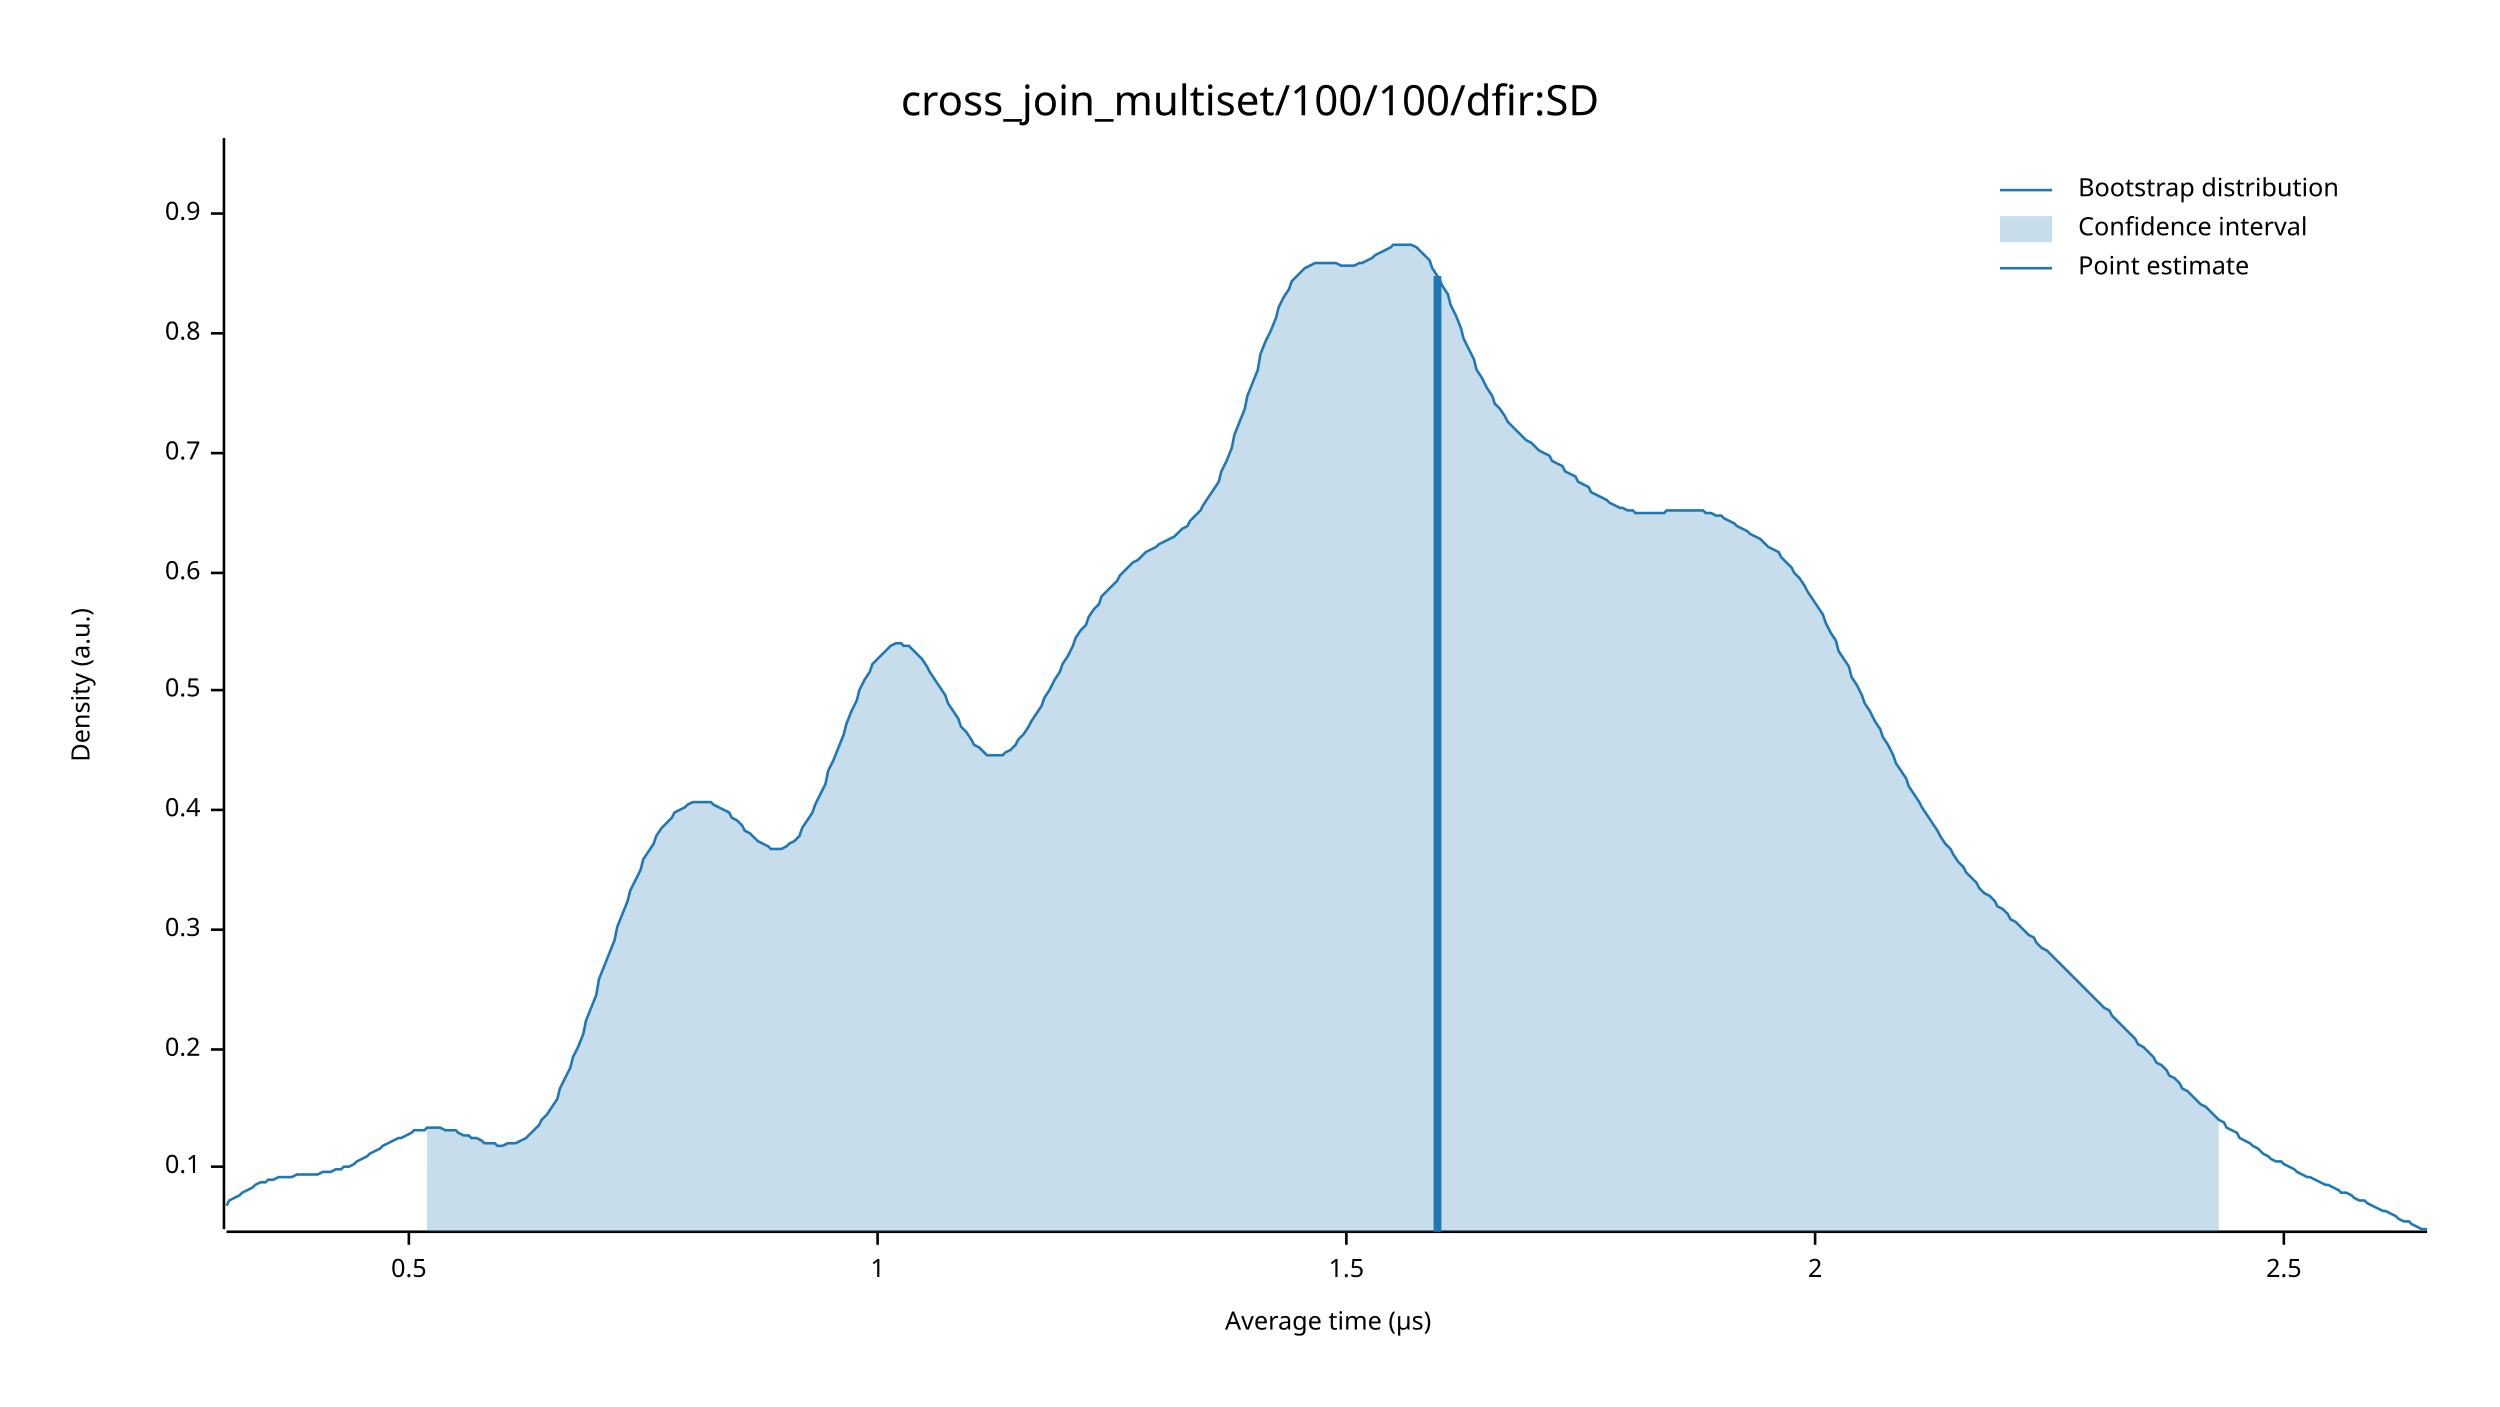
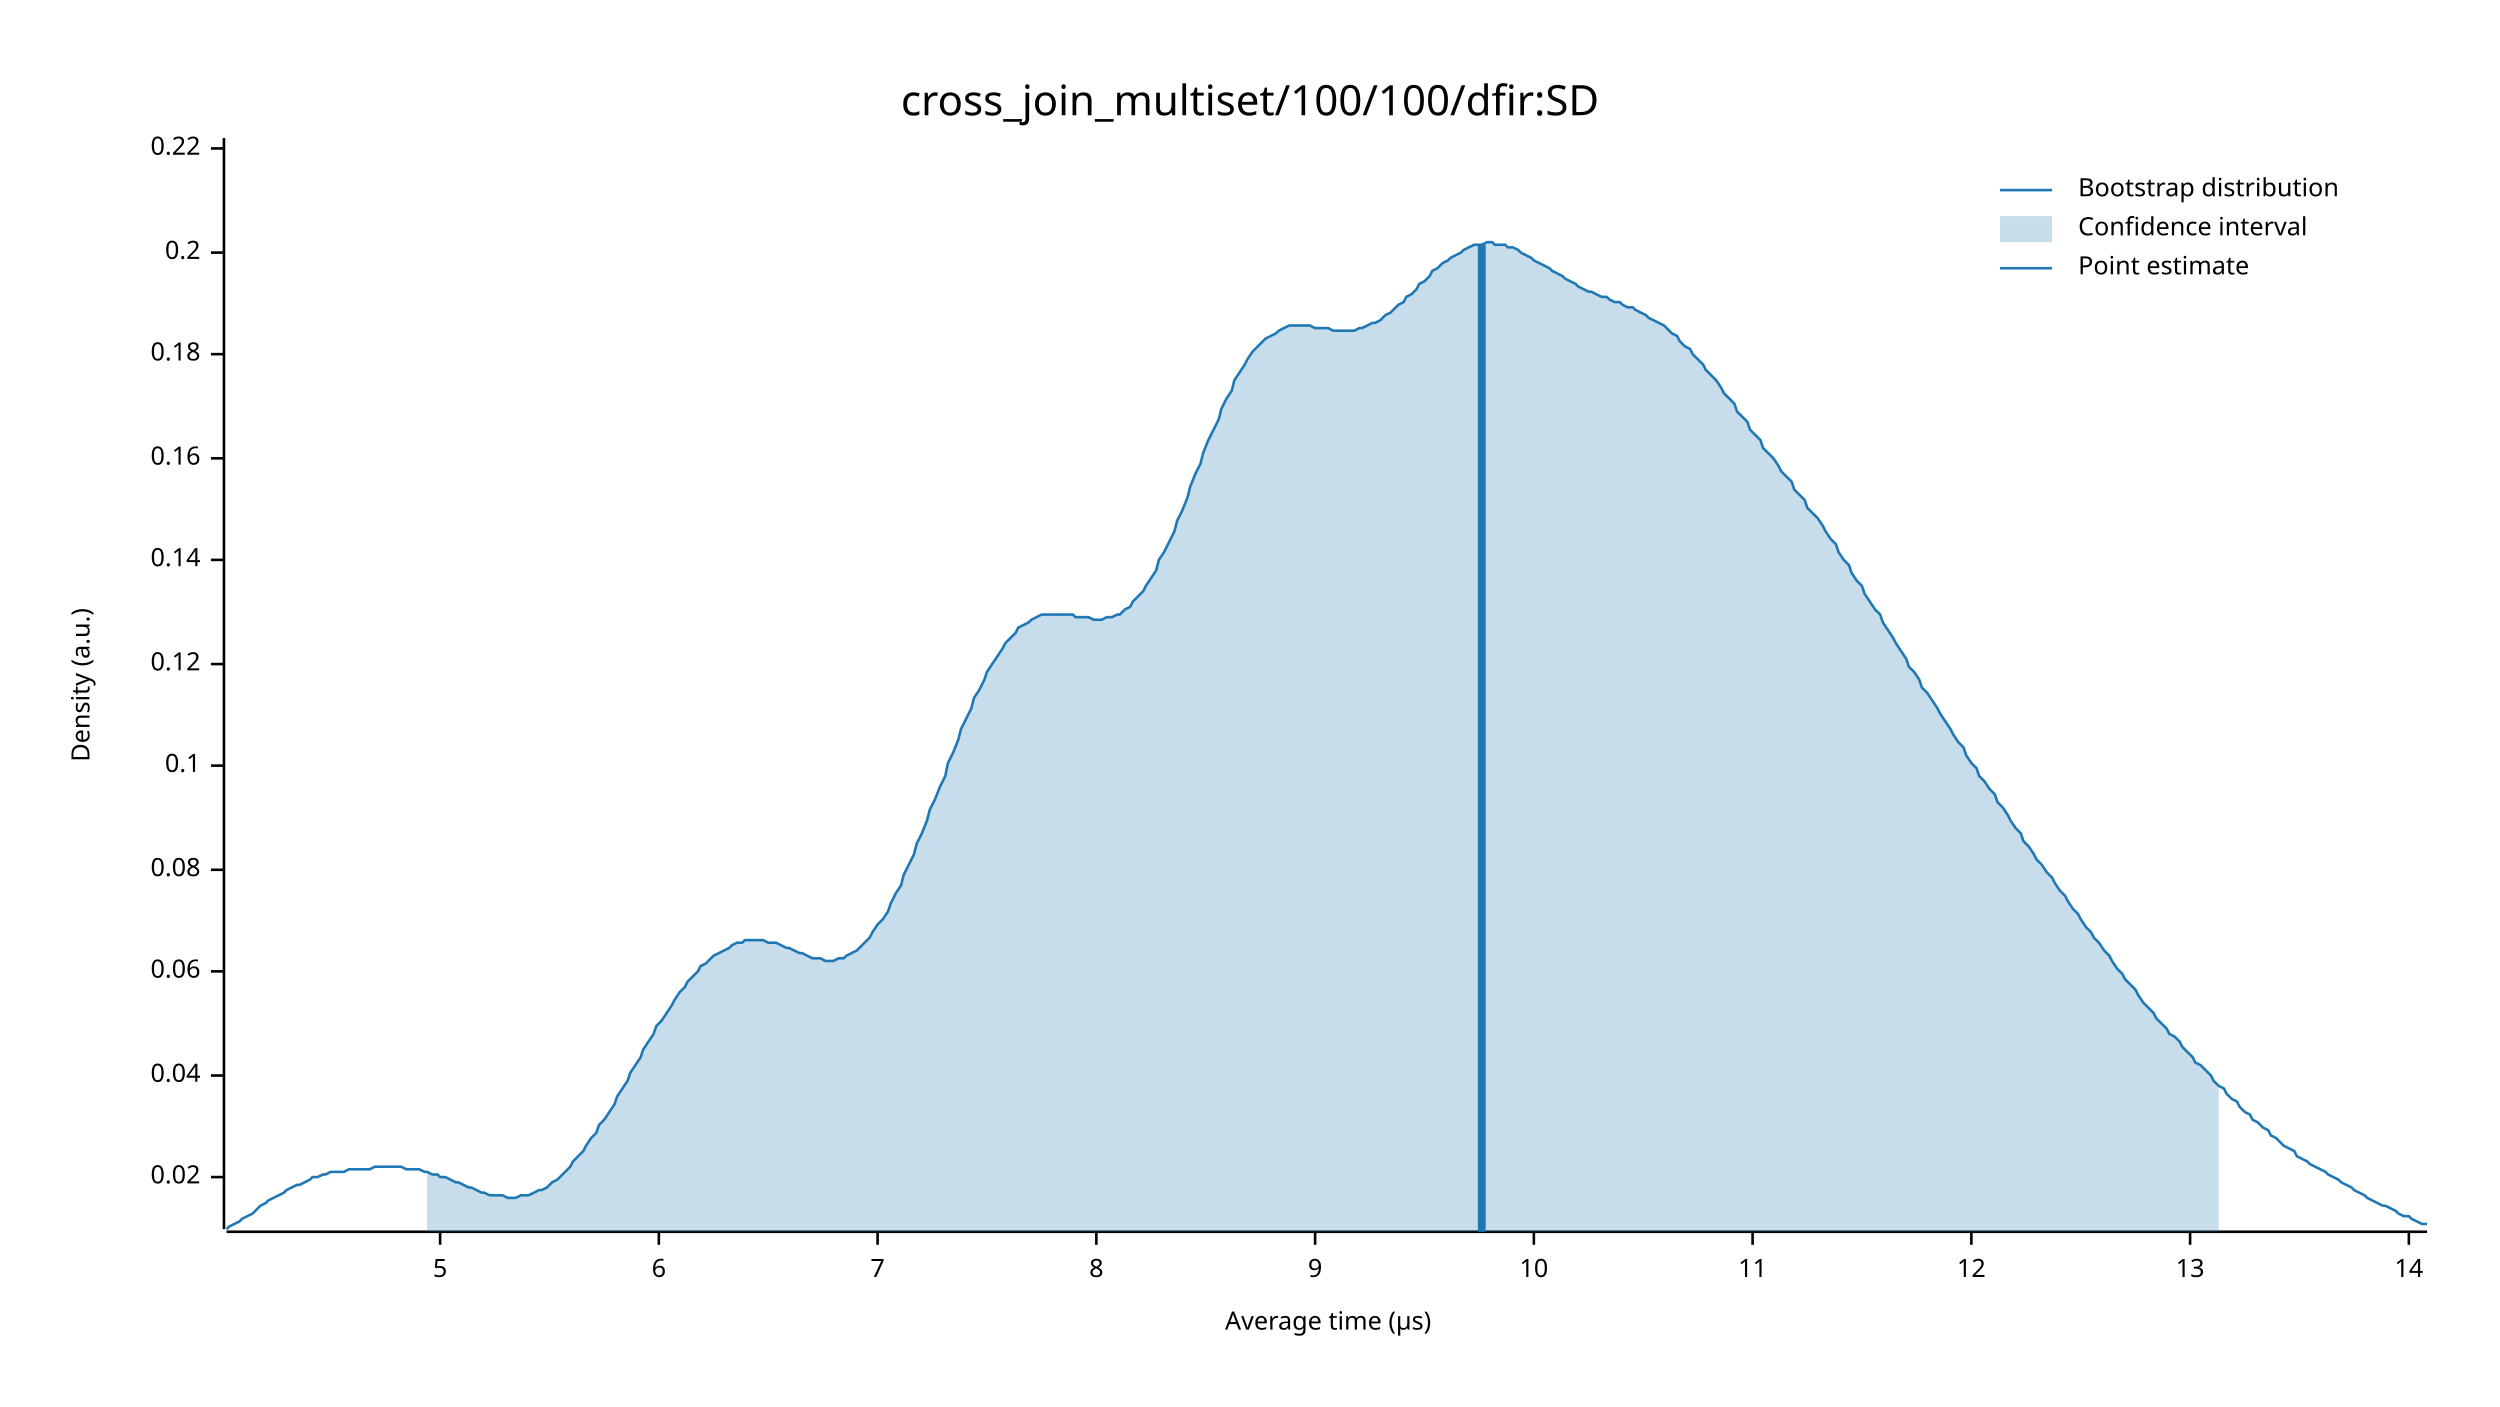
<svg xmlns="http://www.w3.org/2000/svg" width="960" height="540" viewBox="0 0 960 540">
  <text x="480" y="32" dy="0.76em" text-anchor="middle" font-family="sans-serif" font-size="16.129" opacity="1" fill="#000000">
cross_join_multiset/100/100/dfir:SD
</text>
  <text x="27" y="263" dy="0.76em" text-anchor="middle" font-family="sans-serif" font-size="9.677" opacity="1" fill="#000000" transform="rotate(270, 27, 263)">
Density (a.u.)
</text>
  <text x="510" y="513" dy="-0.5ex" text-anchor="middle" font-family="sans-serif" font-size="9.677" opacity="1" fill="#000000">
Average time (µs)
</text>
  <polyline fill="none" opacity="1" stroke="#000000" stroke-width="1" points="86,53 86,472 " />
-   <text x="77" y="448" dy="0.5ex" text-anchor="end" font-family="sans-serif" font-size="9.677" opacity="1" fill="#000000">
+   <text x="77" y="452" dy="0.5ex" text-anchor="end" font-family="sans-serif" font-size="9.677" opacity="1" fill="#000000">
+ 0.02
+ </text>
+   <polyline fill="none" opacity="1" stroke="#000000" stroke-width="1" points="81,452 86,452 " />
+   <text x="77" y="413" dy="0.5ex" text-anchor="end" font-family="sans-serif" font-size="9.677" opacity="1" fill="#000000">
+ 0.04
+ </text>
+   <polyline fill="none" opacity="1" stroke="#000000" stroke-width="1" points="81,413 86,413 " />
+   <text x="77" y="373" dy="0.5ex" text-anchor="end" font-family="sans-serif" font-size="9.677" opacity="1" fill="#000000">
+ 0.06
+ </text>
+   <polyline fill="none" opacity="1" stroke="#000000" stroke-width="1" points="81,373 86,373 " />
+   <text x="77" y="334" dy="0.5ex" text-anchor="end" font-family="sans-serif" font-size="9.677" opacity="1" fill="#000000">
+ 0.08
+ </text>
+   <polyline fill="none" opacity="1" stroke="#000000" stroke-width="1" points="81,334 86,334 " />
+   <text x="77" y="294" dy="0.5ex" text-anchor="end" font-family="sans-serif" font-size="9.677" opacity="1" fill="#000000">
0.1
</text>
-   <polyline fill="none" opacity="1" stroke="#000000" stroke-width="1" points="81,448 86,448 " />
-   <text x="77" y="403" dy="0.5ex" text-anchor="end" font-family="sans-serif" font-size="9.677" opacity="1" fill="#000000">
+   <polyline fill="none" opacity="1" stroke="#000000" stroke-width="1" points="81,294 86,294 " />
+   <text x="77" y="255" dy="0.5ex" text-anchor="end" font-family="sans-serif" font-size="9.677" opacity="1" fill="#000000">
+ 0.12
+ </text>
+   <polyline fill="none" opacity="1" stroke="#000000" stroke-width="1" points="81,255 86,255 " />
+   <text x="77" y="215" dy="0.5ex" text-anchor="end" font-family="sans-serif" font-size="9.677" opacity="1" fill="#000000">
+ 0.14
+ </text>
+   <polyline fill="none" opacity="1" stroke="#000000" stroke-width="1" points="81,215 86,215 " />
+   <text x="77" y="176" dy="0.5ex" text-anchor="end" font-family="sans-serif" font-size="9.677" opacity="1" fill="#000000">
+ 0.16
+ </text>
+   <polyline fill="none" opacity="1" stroke="#000000" stroke-width="1" points="81,176 86,176 " />
+   <text x="77" y="136" dy="0.5ex" text-anchor="end" font-family="sans-serif" font-size="9.677" opacity="1" fill="#000000">
+ 0.18
+ </text>
+   <polyline fill="none" opacity="1" stroke="#000000" stroke-width="1" points="81,136 86,136 " />
+   <text x="77" y="97" dy="0.5ex" text-anchor="end" font-family="sans-serif" font-size="9.677" opacity="1" fill="#000000">
0.2
</text>
-   <polyline fill="none" opacity="1" stroke="#000000" stroke-width="1" points="81,403 86,403 " />
-   <text x="77" y="357" dy="0.5ex" text-anchor="end" font-family="sans-serif" font-size="9.677" opacity="1" fill="#000000">
- 0.3
+   <polyline fill="none" opacity="1" stroke="#000000" stroke-width="1" points="81,97 86,97 " />
+   <text x="77" y="57" dy="0.5ex" text-anchor="end" font-family="sans-serif" font-size="9.677" opacity="1" fill="#000000">
+ 0.22
</text>
-   <polyline fill="none" opacity="1" stroke="#000000" stroke-width="1" points="81,357 86,357 " />
-   <text x="77" y="311" dy="0.5ex" text-anchor="end" font-family="sans-serif" font-size="9.677" opacity="1" fill="#000000">
- 0.4
+   <polyline fill="none" opacity="1" stroke="#000000" stroke-width="1" points="81,57 86,57 " />
+   <polyline fill="none" opacity="1" stroke="#000000" stroke-width="1" points="87,473 932,473 " />
+   <text x="169" y="483" dy="0.76em" text-anchor="middle" font-family="sans-serif" font-size="9.677" opacity="1" fill="#000000">
+ 5
</text>
-   <polyline fill="none" opacity="1" stroke="#000000" stroke-width="1" points="81,311 86,311 " />
-   <text x="77" y="265" dy="0.5ex" text-anchor="end" font-family="sans-serif" font-size="9.677" opacity="1" fill="#000000">
- 0.5
+   <polyline fill="none" opacity="1" stroke="#000000" stroke-width="1" points="169,473 169,478 " />
+   <text x="253" y="483" dy="0.76em" text-anchor="middle" font-family="sans-serif" font-size="9.677" opacity="1" fill="#000000">
+ 6
</text>
-   <polyline fill="none" opacity="1" stroke="#000000" stroke-width="1" points="81,265 86,265 " />
-   <text x="77" y="220" dy="0.5ex" text-anchor="end" font-family="sans-serif" font-size="9.677" opacity="1" fill="#000000">
- 0.6
- </text>
-   <polyline fill="none" opacity="1" stroke="#000000" stroke-width="1" points="81,220 86,220 " />
-   <text x="77" y="174" dy="0.5ex" text-anchor="end" font-family="sans-serif" font-size="9.677" opacity="1" fill="#000000">
- 0.7
- </text>
-   <polyline fill="none" opacity="1" stroke="#000000" stroke-width="1" points="81,174 86,174 " />
-   <text x="77" y="128" dy="0.5ex" text-anchor="end" font-family="sans-serif" font-size="9.677" opacity="1" fill="#000000">
- 0.8
- </text>
-   <polyline fill="none" opacity="1" stroke="#000000" stroke-width="1" points="81,128 86,128 " />
-   <text x="77" y="82" dy="0.5ex" text-anchor="end" font-family="sans-serif" font-size="9.677" opacity="1" fill="#000000">
- 0.9
- </text>
-   <polyline fill="none" opacity="1" stroke="#000000" stroke-width="1" points="81,82 86,82 " />
-   <polyline fill="none" opacity="1" stroke="#000000" stroke-width="1" points="87,473 932,473 " />
-   <text x="157" y="483" dy="0.76em" text-anchor="middle" font-family="sans-serif" font-size="9.677" opacity="1" fill="#000000">
- 0.5
- </text>
-   <polyline fill="none" opacity="1" stroke="#000000" stroke-width="1" points="157,473 157,478 " />
+   <polyline fill="none" opacity="1" stroke="#000000" stroke-width="1" points="253,473 253,478 " />
  <text x="337" y="483" dy="0.76em" text-anchor="middle" font-family="sans-serif" font-size="9.677" opacity="1" fill="#000000">
- 1
+ 7
</text>
  <polyline fill="none" opacity="1" stroke="#000000" stroke-width="1" points="337,473 337,478 " />
-   <text x="517" y="483" dy="0.76em" text-anchor="middle" font-family="sans-serif" font-size="9.677" opacity="1" fill="#000000">
- 1.5
+   <text x="421" y="483" dy="0.76em" text-anchor="middle" font-family="sans-serif" font-size="9.677" opacity="1" fill="#000000">
+ 8
</text>
-   <polyline fill="none" opacity="1" stroke="#000000" stroke-width="1" points="517,473 517,478 " />
-   <text x="697" y="483" dy="0.76em" text-anchor="middle" font-family="sans-serif" font-size="9.677" opacity="1" fill="#000000">
- 2
+   <polyline fill="none" opacity="1" stroke="#000000" stroke-width="1" points="421,473 421,478 " />
+   <text x="505" y="483" dy="0.76em" text-anchor="middle" font-family="sans-serif" font-size="9.677" opacity="1" fill="#000000">
+ 9
</text>
-   <polyline fill="none" opacity="1" stroke="#000000" stroke-width="1" points="697,473 697,478 " />
-   <text x="877" y="483" dy="0.76em" text-anchor="middle" font-family="sans-serif" font-size="9.677" opacity="1" fill="#000000">
- 2.5
+   <polyline fill="none" opacity="1" stroke="#000000" stroke-width="1" points="505,473 505,478 " />
+   <text x="589" y="483" dy="0.76em" text-anchor="middle" font-family="sans-serif" font-size="9.677" opacity="1" fill="#000000">
+ 10
</text>
-   <polyline fill="none" opacity="1" stroke="#000000" stroke-width="1" points="877,473 877,478 " />
-   <polyline fill="none" opacity="1" stroke="#1F78B4" stroke-width="1" points="87,463 88,461 90,460 92,459 93,458 95,457 97,456 98,455 100,454 102,454 103,453 105,453 107,452 109,452 110,452 112,452 114,451 115,451 117,451 119,451 120,451 122,451 124,450 125,450 127,450 129,449 131,449 132,448 134,448 136,447 137,446 139,445 141,444 142,443 144,442 146,441 147,440 149,439 151,438 153,437 154,437 156,436 158,435 159,434 161,434 163,434 164,433 166,433 168,433 169,433 171,434 173,434 175,434 176,435 178,436 180,436 181,437 183,437 185,438 186,439 188,439 190,439 191,440 193,440 195,439 197,439 198,439 200,438 202,437 203,436 205,434 207,432 208,430 210,428 212,425 214,422 215,418 217,414 219,410 220,406 222,402 224,397 225,392 227,387 229,382 230,376 232,371 234,366 236,361 237,356 239,351 241,346 242,342 244,338 246,334 247,330 249,327 251,324 252,321 254,318 256,316 258,314 259,312 261,311 263,310 264,309 266,308 268,308 269,308 271,308 273,308 274,309 276,310 278,311 280,312 281,314 283,315 285,317 286,319 288,320 290,322 291,323 293,324 295,325 296,326 298,326 300,326 302,325 303,324 305,323 307,321 308,318 310,315 312,312 313,309 315,305 317,301 318,296 320,292 322,287 324,282 325,278 327,273 329,269 330,265 332,261 334,258 335,255 337,253 339,251 341,249 342,248 344,247 346,247 347,248 349,248 351,250 352,251 354,253 356,256 357,258 359,261 361,264 363,267 364,270 366,273 368,276 369,279 371,281 373,284 374,286 376,287 378,289 379,290 381,290 383,290 385,290 386,289 388,288 390,286 391,284 393,282 395,279 396,277 398,274 400,271 401,268 403,265 405,261 407,258 408,255 410,252 412,248 413,245 415,242 417,240 418,237 420,234 422,232 423,229 425,227 427,225 429,223 430,221 432,219 434,217 435,216 437,215 439,213 440,212 442,211 444,210 445,209 447,208 449,207 451,206 452,205 454,203 456,202 457,200 459,198 461,196 462,194 464,191 466,188 468,185 469,181 471,177 473,172 474,167 476,162 478,157 479,152 481,147 483,142 484,136 486,131 488,127 490,122 491,118 493,114 495,111 496,108 498,106 500,104 501,103 503,102 505,101 506,101 508,101 510,101 512,101 513,101 515,102 517,102 518,102 520,102 522,101 523,101 525,100 527,99 528,98 530,97 532,96 534,95 535,94 537,94 539,94 540,94 542,94 544,95 545,96 547,98 549,100 550,103 552,106 554,110 556,113 557,117 559,121 561,126 562,130 564,134 566,138 567,142 569,145 571,149 573,152 574,155 576,157 578,160 579,162 581,164 583,166 584,167 586,169 588,170 589,171 591,173 593,174 595,175 596,177 598,178 600,179 601,181 603,182 605,183 606,185 608,186 610,187 611,189 613,190 615,191 617,192 618,193 620,194 622,195 623,195 625,196 627,196 628,197 630,197 632,197 633,197 635,197 637,197 639,197 640,196 642,196 644,196 645,196 647,196 649,196 650,196 652,196 654,196 655,197 657,197 659,198 661,198 662,199 664,200 666,201 667,202 669,203 671,204 672,205 674,206 676,207 677,208 679,210 681,211 683,212 684,214 686,216 688,218 689,220 691,222 693,225 694,227 696,230 698,233 700,236 701,239 703,243 705,246 706,250 708,253 710,256 711,260 713,263 715,267 716,270 718,273 720,277 722,280 723,283 725,286 727,290 728,293 730,296 732,299 733,302 735,305 737,308 738,310 740,313 742,316 744,319 745,321 747,324 749,326 750,328 752,331 754,333 755,335 757,337 759,339 760,341 762,343 764,344 766,346 767,348 769,349 771,351 772,353 774,354 776,356 777,357 779,359 781,360 782,362 784,364 786,365 788,367 789,368 791,370 793,372 794,373 796,375 798,377 799,378 801,380 803,382 804,383 806,385 808,387 810,388 811,390 813,392 815,394 816,395 818,397 820,399 821,401 823,402 825,404 827,406 828,408 830,409 832,411 833,413 835,414 837,416 838,418 840,419 842,421 843,422 845,424 847,425 849,427 850,428 852,430 854,431 855,433 857,434 859,435 860,437 862,438 864,439 865,440 867,441 869,443 871,444 872,445 874,446 876,446 877,447 879,448 881,449 882,450 884,451 886,452 887,452 889,453 891,454 893,455 894,455 896,456 898,457 899,458 901,458 903,459 904,460 906,461 908,461 909,462 911,463 913,464 915,465 916,465 918,466 920,467 921,468 923,469 925,469 926,470 928,471 930,472 932,472 " />
-   <polygon opacity="0.25" fill="#1F78B4" points="164,433 166,433 168,433 169,433 171,434 173,434 175,434 176,435 178,436 180,436 181,437 183,437 185,438 186,439 188,439 190,439 191,440 193,440 195,439 197,439 198,439 200,438 202,437 203,436 205,434 207,432 208,430 210,428 212,425 214,422 215,418 217,414 219,410 220,406 222,402 224,397 225,392 227,387 229,382 230,376 232,371 234,366 236,361 237,356 239,351 241,346 242,342 244,338 246,334 247,330 249,327 251,324 252,321 254,318 256,316 258,314 259,312 261,311 263,310 264,309 266,308 268,308 269,308 271,308 273,308 274,309 276,310 278,311 280,312 281,314 283,315 285,317 286,319 288,320 290,322 291,323 293,324 295,325 296,326 298,326 300,326 302,325 303,324 305,323 307,321 308,318 310,315 312,312 313,309 315,305 317,301 318,296 320,292 322,287 324,282 325,278 327,273 329,269 330,265 332,261 334,258 335,255 337,253 339,251 341,249 342,248 344,247 346,247 347,248 349,248 351,250 352,251 354,253 356,256 357,258 359,261 361,264 363,267 364,270 366,273 368,276 369,279 371,281 373,284 374,286 376,287 378,289 379,290 381,290 383,290 385,290 386,289 388,288 390,286 391,284 393,282 395,279 396,277 398,274 400,271 401,268 403,265 405,261 407,258 408,255 410,252 412,248 413,245 415,242 417,240 418,237 420,234 422,232 423,229 425,227 427,225 429,223 430,221 432,219 434,217 435,216 437,215 439,213 440,212 442,211 444,210 445,209 447,208 449,207 451,206 452,205 454,203 456,202 457,200 459,198 461,196 462,194 464,191 466,188 468,185 469,181 471,177 473,172 474,167 476,162 478,157 479,152 481,147 483,142 484,136 486,131 488,127 490,122 491,118 493,114 495,111 496,108 498,106 500,104 501,103 503,102 505,101 506,101 508,101 510,101 512,101 513,101 515,102 517,102 518,102 520,102 522,101 523,101 525,100 527,99 528,98 530,97 532,96 534,95 535,94 537,94 539,94 540,94 542,94 544,95 545,96 547,98 549,100 550,103 552,106 554,110 556,113 557,117 559,121 561,126 562,130 564,134 566,138 567,142 569,145 571,149 573,152 574,155 576,157 578,160 579,162 581,164 583,166 584,167 586,169 588,170 589,171 591,173 593,174 595,175 596,177 598,178 600,179 601,181 603,182 605,183 606,185 608,186 610,187 611,189 613,190 615,191 617,192 618,193 620,194 622,195 623,195 625,196 627,196 628,197 630,197 632,197 633,197 635,197 637,197 639,197 640,196 642,196 644,196 645,196 647,196 649,196 650,196 652,196 654,196 655,197 657,197 659,198 661,198 662,199 664,200 666,201 667,202 669,203 671,204 672,205 674,206 676,207 677,208 679,210 681,211 683,212 684,214 686,216 688,218 689,220 691,222 693,225 694,227 696,230 698,233 700,236 701,239 703,243 705,246 706,250 708,253 710,256 711,260 713,263 715,267 716,270 718,273 720,277 722,280 723,283 725,286 727,290 728,293 730,296 732,299 733,302 735,305 737,308 738,310 740,313 742,316 744,319 745,321 747,324 749,326 750,328 752,331 754,333 755,335 757,337 759,339 760,341 762,343 764,344 766,346 767,348 769,349 771,351 772,353 774,354 776,356 777,357 779,359 781,360 782,362 784,364 786,365 788,367 789,368 791,370 793,372 794,373 796,375 798,377 799,378 801,380 803,382 804,383 806,385 808,387 810,388 811,390 813,392 815,394 816,395 818,397 820,399 821,401 823,402 825,404 827,406 828,408 830,409 832,411 833,413 835,414 837,416 838,418 840,419 842,421 843,422 845,424 847,425 849,427 850,428 852,430 852,473 164,473 " />
-   <polyline fill="none" opacity="1" stroke="#1F78B4" stroke-width="3" points="552,473 552,106 " />
+   <polyline fill="none" opacity="1" stroke="#000000" stroke-width="1" points="589,473 589,478 " />
+   <text x="673" y="483" dy="0.76em" text-anchor="middle" font-family="sans-serif" font-size="9.677" opacity="1" fill="#000000">
+ 11
+ </text>
+   <polyline fill="none" opacity="1" stroke="#000000" stroke-width="1" points="673,473 673,478 " />
+   <text x="757" y="483" dy="0.76em" text-anchor="middle" font-family="sans-serif" font-size="9.677" opacity="1" fill="#000000">
+ 12
+ </text>
+   <polyline fill="none" opacity="1" stroke="#000000" stroke-width="1" points="757,473 757,478 " />
+   <text x="841" y="483" dy="0.76em" text-anchor="middle" font-family="sans-serif" font-size="9.677" opacity="1" fill="#000000">
+ 13
+ </text>
+   <polyline fill="none" opacity="1" stroke="#000000" stroke-width="1" points="841,473 841,478 " />
+   <text x="925" y="483" dy="0.76em" text-anchor="middle" font-family="sans-serif" font-size="9.677" opacity="1" fill="#000000">
+ 14
+ </text>
+   <polyline fill="none" opacity="1" stroke="#000000" stroke-width="1" points="925,473 925,478 " />
+   <polyline fill="none" opacity="1" stroke="#1F78B4" stroke-width="1" points="87,472 88,471 90,470 92,469 93,468 95,467 97,466 98,465 100,463 102,462 103,461 105,460 107,459 109,458 110,457 112,456 114,455 115,455 117,454 119,453 120,452 122,452 124,451 125,451 127,450 129,450 131,450 132,450 134,449 136,449 137,449 139,449 141,449 142,449 144,448 146,448 147,448 149,448 151,448 153,448 154,448 156,449 158,449 159,449 161,449 163,450 164,450 166,451 168,451 169,452 171,452 173,453 175,454 176,454 178,455 180,456 181,456 183,457 185,458 186,458 188,459 190,459 191,459 193,459 195,460 197,460 198,460 200,459 202,459 203,459 205,458 207,457 208,457 210,456 212,454 214,453 215,452 217,450 219,448 220,446 222,444 224,442 225,440 227,437 229,435 230,432 232,430 234,427 236,424 237,421 239,418 241,415 242,412 244,409 246,406 247,403 249,400 251,397 252,394 254,392 256,389 258,386 259,384 261,381 263,379 264,377 266,375 268,373 269,371 271,370 273,368 274,367 276,366 278,365 280,364 281,363 283,362 285,362 286,361 288,361 290,361 291,361 293,361 295,362 296,362 298,362 300,363 302,364 303,364 305,365 307,366 308,366 310,367 312,368 313,368 315,368 317,369 318,369 320,369 322,368 324,368 325,367 327,366 329,365 330,364 332,362 334,360 335,358 337,355 339,353 341,350 342,347 344,343 346,340 347,336 349,332 351,328 352,324 354,320 356,315 357,311 359,307 361,302 363,298 364,293 366,289 368,284 369,280 371,276 373,272 374,268 376,265 378,261 379,258 381,255 383,252 385,249 386,247 388,245 390,243 391,241 393,240 395,239 396,238 398,237 400,236 401,236 403,236 405,236 407,236 408,236 410,236 412,236 413,237 415,237 417,237 418,237 420,238 422,238 423,238 425,237 427,237 429,236 430,236 432,234 434,233 435,231 437,229 439,227 440,225 442,222 444,219 445,215 447,212 449,208 451,204 452,200 454,196 456,191 457,187 459,182 461,178 462,174 464,169 466,165 468,161 469,157 471,153 473,150 474,146 476,143 478,140 479,138 481,135 483,133 484,132 486,130 488,129 490,128 491,127 493,126 495,125 496,125 498,125 500,125 501,125 503,125 505,126 506,126 508,126 510,126 512,127 513,127 515,127 517,127 518,127 520,127 522,126 523,126 525,125 527,124 528,124 530,123 532,121 534,120 535,119 537,117 539,116 540,114 542,113 544,111 545,109 547,108 549,106 550,104 552,103 554,101 556,100 557,99 559,98 561,97 562,96 564,95 566,94 567,94 569,94 571,93 573,93 574,94 576,94 578,94 579,95 581,95 583,96 584,97 586,98 588,99 589,100 591,101 593,102 595,103 596,104 598,105 600,106 601,107 603,108 605,109 606,110 608,111 610,112 611,112 613,113 615,114 617,114 618,115 620,116 622,116 623,117 625,118 627,118 628,119 630,120 632,121 633,122 635,123 637,124 639,125 640,126 642,128 644,129 645,131 647,133 649,134 650,136 652,138 654,140 655,142 657,144 659,146 661,149 662,151 664,153 666,155 667,158 669,160 671,162 672,165 674,167 676,169 677,172 679,174 681,176 683,179 684,181 686,183 688,185 689,188 691,190 693,192 694,195 696,197 698,199 700,202 701,204 703,207 705,209 706,212 708,215 710,217 711,220 713,223 715,225 716,228 718,231 720,234 722,236 723,239 725,242 727,245 728,247 730,250 732,253 733,256 735,258 737,261 738,264 740,266 742,269 744,272 745,274 747,277 749,280 750,282 752,285 754,287 755,290 757,293 759,295 760,298 762,300 764,303 766,305 767,308 769,310 771,313 772,315 774,318 776,320 777,323 779,325 781,328 782,330 784,332 786,335 788,337 789,339 791,342 793,344 794,346 796,349 798,351 799,353 801,356 803,358 804,360 806,362 808,365 810,367 811,369 813,372 815,374 816,376 818,378 820,380 821,382 823,385 825,387 827,389 828,391 830,393 832,395 833,397 835,398 837,400 838,402 840,404 842,406 843,408 845,409 847,411 849,413 850,415 852,417 854,418 855,420 857,422 859,423 860,425 862,427 864,428 865,430 867,431 869,433 871,434 872,436 874,437 876,439 877,440 879,441 881,442 882,444 884,445 886,446 887,447 889,448 891,449 893,450 894,451 896,452 898,453 899,454 901,455 903,456 904,457 906,458 908,459 909,460 911,461 913,462 915,463 916,463 918,464 920,465 921,466 923,467 925,467 926,468 928,469 930,470 932,470 " />
+   <polygon opacity="0.25" fill="#1F78B4" points="164,450 166,451 168,451 169,452 171,452 173,453 175,454 176,454 178,455 180,456 181,456 183,457 185,458 186,458 188,459 190,459 191,459 193,459 195,460 197,460 198,460 200,459 202,459 203,459 205,458 207,457 208,457 210,456 212,454 214,453 215,452 217,450 219,448 220,446 222,444 224,442 225,440 227,437 229,435 230,432 232,430 234,427 236,424 237,421 239,418 241,415 242,412 244,409 246,406 247,403 249,400 251,397 252,394 254,392 256,389 258,386 259,384 261,381 263,379 264,377 266,375 268,373 269,371 271,370 273,368 274,367 276,366 278,365 280,364 281,363 283,362 285,362 286,361 288,361 290,361 291,361 293,361 295,362 296,362 298,362 300,363 302,364 303,364 305,365 307,366 308,366 310,367 312,368 313,368 315,368 317,369 318,369 320,369 322,368 324,368 325,367 327,366 329,365 330,364 332,362 334,360 335,358 337,355 339,353 341,350 342,347 344,343 346,340 347,336 349,332 351,328 352,324 354,320 356,315 357,311 359,307 361,302 363,298 364,293 366,289 368,284 369,280 371,276 373,272 374,268 376,265 378,261 379,258 381,255 383,252 385,249 386,247 388,245 390,243 391,241 393,240 395,239 396,238 398,237 400,236 401,236 403,236 405,236 407,236 408,236 410,236 412,236 413,237 415,237 417,237 418,237 420,238 422,238 423,238 425,237 427,237 429,236 430,236 432,234 434,233 435,231 437,229 439,227 440,225 442,222 444,219 445,215 447,212 449,208 451,204 452,200 454,196 456,191 457,187 459,182 461,178 462,174 464,169 466,165 468,161 469,157 471,153 473,150 474,146 476,143 478,140 479,138 481,135 483,133 484,132 486,130 488,129 490,128 491,127 493,126 495,125 496,125 498,125 500,125 501,125 503,125 505,126 506,126 508,126 510,126 512,127 513,127 515,127 517,127 518,127 520,127 522,126 523,126 525,125 527,124 528,124 530,123 532,121 534,120 535,119 537,117 539,116 540,114 542,113 544,111 545,109 547,108 549,106 550,104 552,103 554,101 556,100 557,99 559,98 561,97 562,96 564,95 566,94 567,94 569,94 571,93 573,93 574,94 576,94 578,94 579,95 581,95 583,96 584,97 586,98 588,99 589,100 591,101 593,102 595,103 596,104 598,105 600,106 601,107 603,108 605,109 606,110 608,111 610,112 611,112 613,113 615,114 617,114 618,115 620,116 622,116 623,117 625,118 627,118 628,119 630,120 632,121 633,122 635,123 637,124 639,125 640,126 642,128 644,129 645,131 647,133 649,134 650,136 652,138 654,140 655,142 657,144 659,146 661,149 662,151 664,153 666,155 667,158 669,160 671,162 672,165 674,167 676,169 677,172 679,174 681,176 683,179 684,181 686,183 688,185 689,188 691,190 693,192 694,195 696,197 698,199 700,202 701,204 703,207 705,209 706,212 708,215 710,217 711,220 713,223 715,225 716,228 718,231 720,234 722,236 723,239 725,242 727,245 728,247 730,250 732,253 733,256 735,258 737,261 738,264 740,266 742,269 744,272 745,274 747,277 749,280 750,282 752,285 754,287 755,290 757,293 759,295 760,298 762,300 764,303 766,305 767,308 769,310 771,313 772,315 774,318 776,320 777,323 779,325 781,328 782,330 784,332 786,335 788,337 789,339 791,342 793,344 794,346 796,349 798,351 799,353 801,356 803,358 804,360 806,362 808,365 810,367 811,369 813,372 815,374 816,376 818,378 820,380 821,382 823,385 825,387 827,389 828,391 830,393 832,395 833,397 835,398 837,400 838,402 840,404 842,406 843,408 845,409 847,411 849,413 850,415 852,417 852,473 164,473 " />
+   <polyline fill="none" opacity="1" stroke="#1F78B4" stroke-width="3" points="569,473 569,94 " />
  <text x="798" y="68" dy="0.76em" text-anchor="start" font-family="sans-serif" font-size="9.677" opacity="1" fill="#000000">
Bootstrap distribution
</text>
  <text x="798" y="83" dy="0.76em" text-anchor="start" font-family="sans-serif" font-size="9.677" opacity="1" fill="#000000">
Confidence interval
</text>
  <text x="798" y="98" dy="0.76em" text-anchor="start" font-family="sans-serif" font-size="9.677" opacity="1" fill="#000000">
Point estimate
</text>
  <polyline fill="none" opacity="1" stroke="#1F78B4" stroke-width="1" points="768,73 788,73 " />
  <rect x="768" y="83" width="20" height="10" opacity="0.25" fill="#1F78B4" stroke="none" />
  <polyline fill="none" opacity="1" stroke="#1F78B4" stroke-width="1" points="768,103 788,103 " />
</svg>
